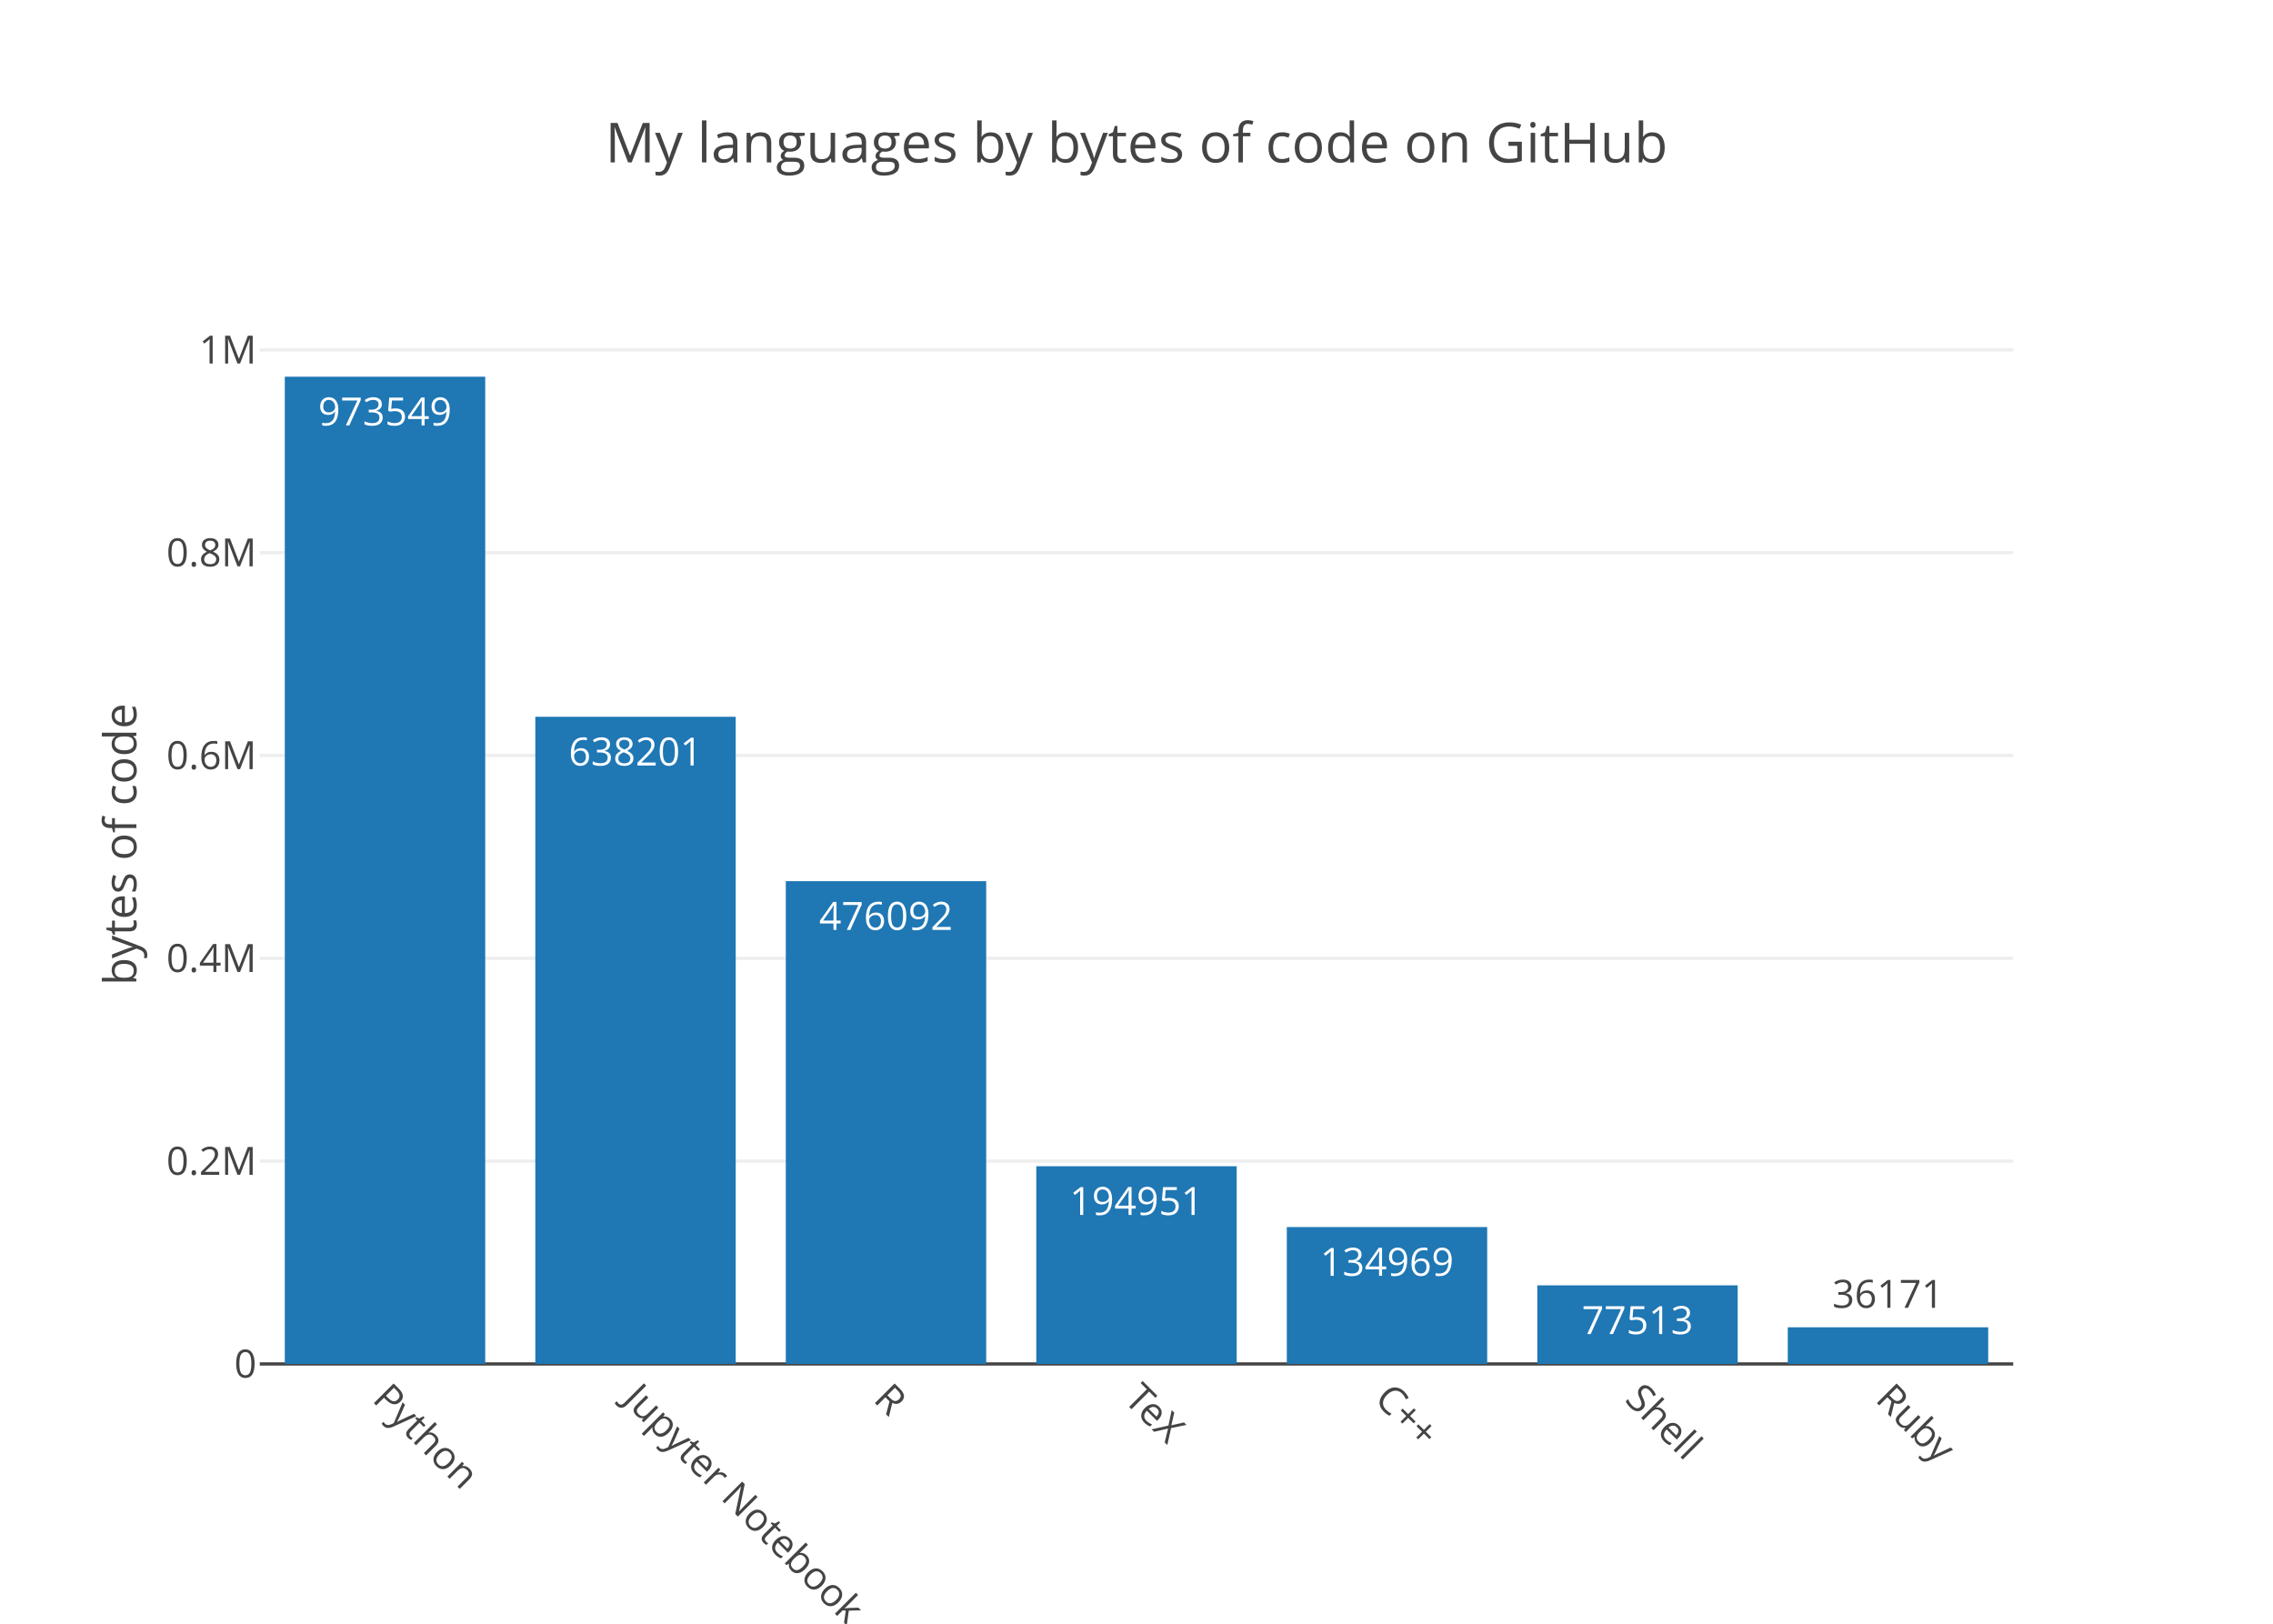
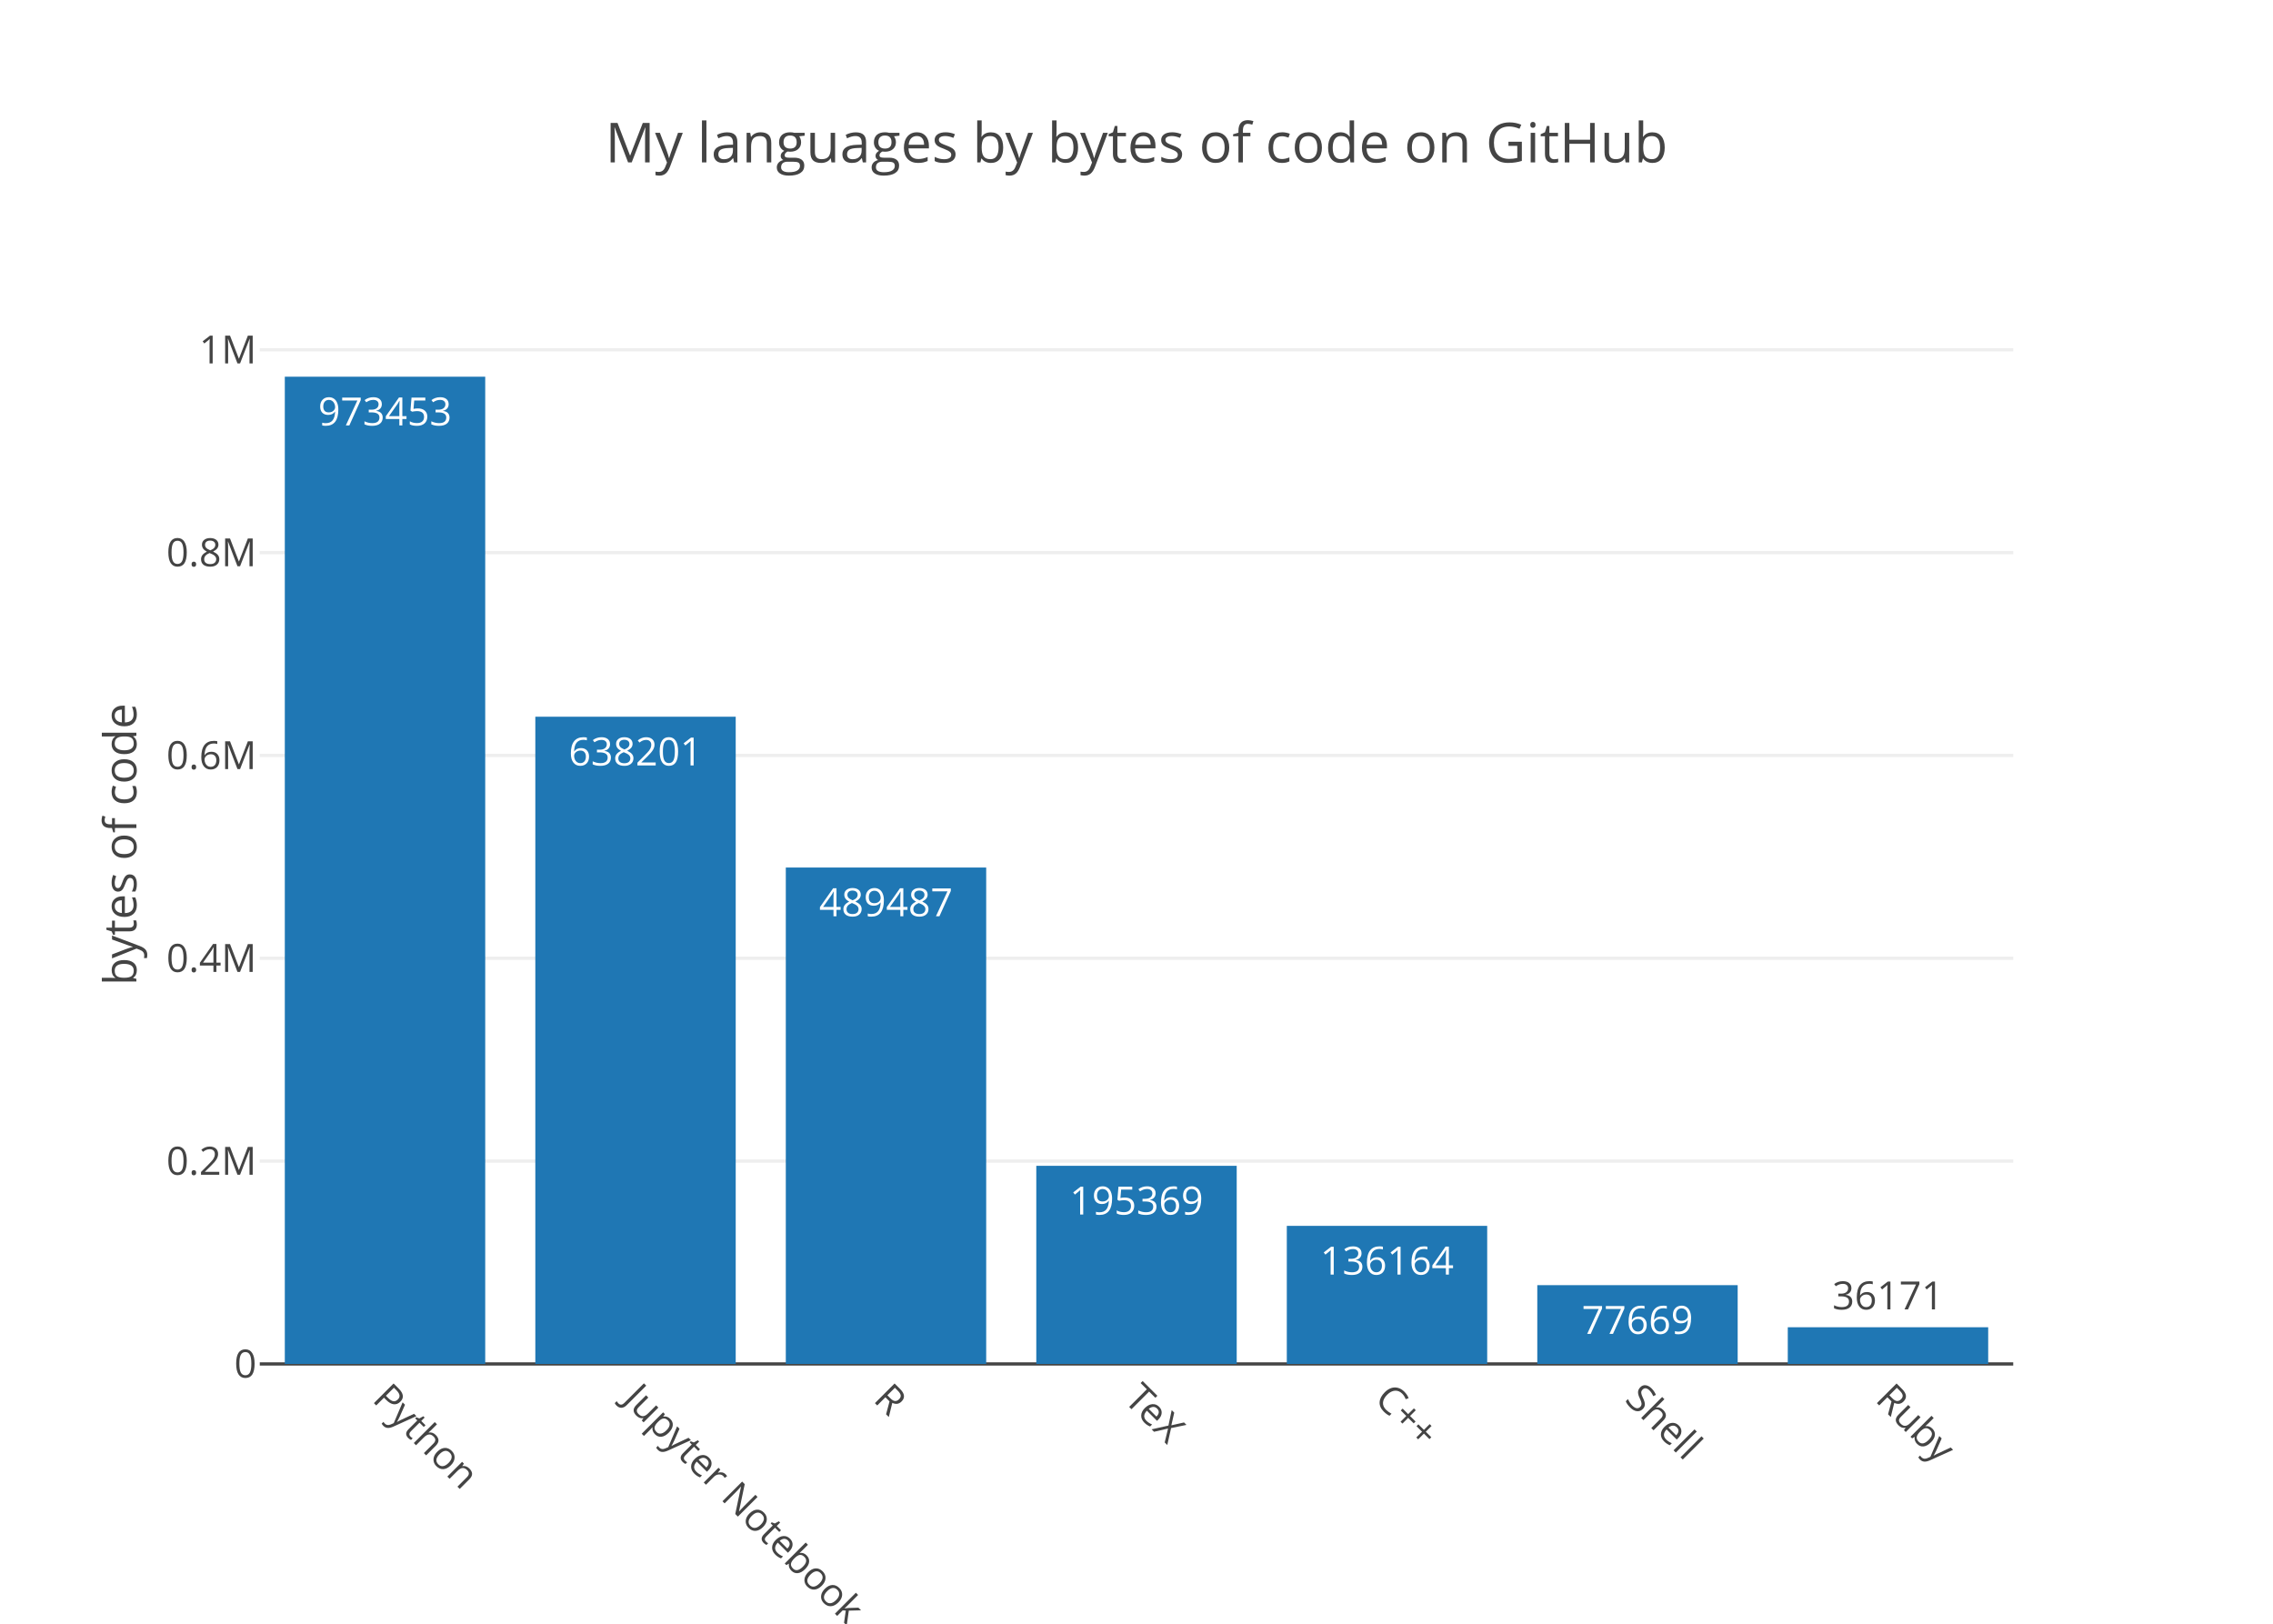
<svg xmlns="http://www.w3.org/2000/svg" class="main-svg" width="700" height="500" viewBox="0 0 700 500">
  <rect x="0" y="0" width="700" height="500" style="fill: rgb(255, 255, 255); fill-opacity: 1;" />
-   <defs id="defs-612e5c">
+   <defs id="defs-beaf6e">
    <g class="clips">
-       <clipPath id="clip612e5cxyplot" class="plotclip">
+       <clipPath id="clipbeaf6exyplot" class="plotclip">
        <rect width="540" height="320" />
      </clipPath>
-       <clipPath class="axesclip" id="clip612e5cx">
+       <clipPath class="axesclip" id="clipbeaf6ex">
        <rect x="80" y="0" width="540" height="500" />
      </clipPath>
-       <clipPath class="axesclip" id="clip612e5cy">
+       <clipPath class="axesclip" id="clipbeaf6ey">
        <rect x="0" y="100" width="700" height="320" />
      </clipPath>
-       <clipPath class="axesclip" id="clip612e5cxy">
+       <clipPath class="axesclip" id="clipbeaf6exy">
        <rect x="80" y="100" width="540" height="320" />
      </clipPath>
    </g>
    <g class="gradients" />
  </defs>
  <g class="bglayer" />
  <g class="layer-below">
    <g class="imagelayer" />
    <g class="shapelayer" />
  </g>
  <g class="cartesianlayer">
    <g class="subplot xy">
      <g class="layer-subplot">
        <g class="shapelayer" />
        <g class="imagelayer" />
      </g>
      <g class="gridlayer">
        <g class="x" />
        <g class="y">
-           <path class="ygrid crisp" transform="translate(0,357.55)" d="M80,0h540" style="stroke: rgb(238, 238, 238); stroke-opacity: 1; stroke-width: 1px;" />
-           <path class="ygrid crisp" transform="translate(0,295.1)" d="M80,0h540" style="stroke: rgb(238, 238, 238); stroke-opacity: 1; stroke-width: 1px;" />
-           <path class="ygrid crisp" transform="translate(0,232.64)" d="M80,0h540" style="stroke: rgb(238, 238, 238); stroke-opacity: 1; stroke-width: 1px;" />
-           <path class="ygrid crisp" transform="translate(0,170.19)" d="M80,0h540" style="stroke: rgb(238, 238, 238); stroke-opacity: 1; stroke-width: 1px;" />
-           <path class="ygrid crisp" transform="translate(0,107.74)" d="M80,0h540" style="stroke: rgb(238, 238, 238); stroke-opacity: 1; stroke-width: 1px;" />
+           <path class="ygrid crisp" transform="translate(0,357.54)" d="M80,0h540" style="stroke: rgb(238, 238, 238); stroke-opacity: 1; stroke-width: 1px;" />
+           <path class="ygrid crisp" transform="translate(0,295.08)" d="M80,0h540" style="stroke: rgb(238, 238, 238); stroke-opacity: 1; stroke-width: 1px;" />
+           <path class="ygrid crisp" transform="translate(0,232.63)" d="M80,0h540" style="stroke: rgb(238, 238, 238); stroke-opacity: 1; stroke-width: 1px;" />
+           <path class="ygrid crisp" transform="translate(0,170.17)" d="M80,0h540" style="stroke: rgb(238, 238, 238); stroke-opacity: 1; stroke-width: 1px;" />
+           <path class="ygrid crisp" transform="translate(0,107.71)" d="M80,0h540" style="stroke: rgb(238, 238, 238); stroke-opacity: 1; stroke-width: 1px;" />
        </g>
      </g>
      <g class="zerolinelayer">
        <path class="yzl zl crisp" transform="translate(0,420)" d="M80,0h540" style="stroke: rgb(68, 68, 68); stroke-opacity: 1; stroke-width: 1px;" />
      </g>
      <path class="xlines-below" />
      <path class="ylines-below" />
      <g class="overlines-below" />
      <g class="xaxislayer-below" />
      <g class="yaxislayer-below" />
      <g class="overaxes-below" />
-       <g class="plot" transform="translate(80, 100)" clip-path="url('#clip612e5cxyplot')">
+       <g class="plot" transform="translate(80, 100)" clip-path="url('#clipbeaf6exyplot')">
        <g class="barlayer mlayer">
          <g class="trace bars" style="opacity: 1;">
            <g class="points">
              <g class="point">
                <path d="M7.71,320V16H69.43V320Z" style="vector-effect: non-scaling-stroke; opacity: 1; stroke-width: 0px; fill: rgb(31, 119, 180); fill-opacity: 1;" />
-                 <text class="bartext bartext-inside" transform="translate(38.56219 31)" text-anchor="middle" data-notex="1" x="0" y="0" style="font-family: 'Open Sans', verdana, arial, sans-serif; font-size: 12px; fill: rgb(255, 255, 255); fill-opacity: 1; white-space: pre;">973549</text>
+                 <text class="bartext bartext-inside" transform="translate(38.56219 31)" text-anchor="middle" data-notex="1" x="0" y="0" style="font-family: 'Open Sans', verdana, arial, sans-serif; font-size: 12px; fill: rgb(255, 255, 255); fill-opacity: 1; white-space: pre;">973453</text>
              </g>
              <g class="point">
-                 <path d="M84.86,320V120.72H146.57V320Z" style="vector-effect: non-scaling-stroke; opacity: 1; stroke-width: 0px; fill: rgb(31, 119, 180); fill-opacity: 1;" />
-                 <text class="bartext bartext-inside" transform="translate(115.7072 135.72)" text-anchor="middle" data-notex="1" x="0" y="0" style="font-family: 'Open Sans', verdana, arial, sans-serif; font-size: 12px; fill: rgb(255, 255, 255); fill-opacity: 1; white-space: pre;">638201</text>
+                 <path d="M84.86,320V120.7H146.57V320Z" style="vector-effect: non-scaling-stroke; opacity: 1; stroke-width: 0px; fill: rgb(31, 119, 180); fill-opacity: 1;" />
+                 <text class="bartext bartext-inside" transform="translate(115.7072 135.7)" text-anchor="middle" data-notex="1" x="0" y="0" style="font-family: 'Open Sans', verdana, arial, sans-serif; font-size: 12px; fill: rgb(255, 255, 255); fill-opacity: 1; white-space: pre;">638201</text>
              </g>
              <g class="point">
-                 <path d="M162,320V171.34H223.71V320Z" style="vector-effect: non-scaling-stroke; opacity: 1; stroke-width: 0px; fill: rgb(31, 119, 180); fill-opacity: 1;" />
-                 <text class="bartext bartext-inside" transform="translate(192.8472 186.34)" text-anchor="middle" data-notex="1" x="0" y="0" style="font-family: 'Open Sans', verdana, arial, sans-serif; font-size: 12px; fill: rgb(255, 255, 255); fill-opacity: 1; white-space: pre;">476092</text>
+                 <path d="M162,320V167.14H223.71V320Z" style="vector-effect: non-scaling-stroke; opacity: 1; stroke-width: 0px; fill: rgb(31, 119, 180); fill-opacity: 1;" />
+                 <text class="bartext bartext-inside" transform="translate(192.8472 182.14)" text-anchor="middle" data-notex="1" x="0" y="0" style="font-family: 'Open Sans', verdana, arial, sans-serif; font-size: 12px; fill: rgb(255, 255, 255); fill-opacity: 1; white-space: pre;">489487</text>
              </g>
              <g class="point">
-                 <path d="M239.14,320V259.12H300.86V320Z" style="vector-effect: non-scaling-stroke; opacity: 1; stroke-width: 0px; fill: rgb(31, 119, 180); fill-opacity: 1;" />
-                 <text class="bartext bartext-inside" transform="translate(269.9922 274.12)" text-anchor="middle" data-notex="1" x="0" y="0" style="font-family: 'Open Sans', verdana, arial, sans-serif; font-size: 12px; fill: rgb(255, 255, 255); fill-opacity: 1; white-space: pre;">194951</text>
+                 <path d="M239.14,320V258.99H300.86V320Z" style="vector-effect: non-scaling-stroke; opacity: 1; stroke-width: 0px; fill: rgb(31, 119, 180); fill-opacity: 1;" />
+                 <text class="bartext bartext-inside" transform="translate(269.9922 273.99)" text-anchor="middle" data-notex="1" x="0" y="0" style="font-family: 'Open Sans', verdana, arial, sans-serif; font-size: 12px; fill: rgb(255, 255, 255); fill-opacity: 1; white-space: pre;">195369</text>
              </g>
              <g class="point">
-                 <path d="M316.29,320V277.85H378V320Z" style="vector-effect: non-scaling-stroke; opacity: 1; stroke-width: 0px; fill: rgb(31, 119, 180); fill-opacity: 1;" />
-                 <text class="bartext bartext-inside" transform="translate(347.1372 292.85)" text-anchor="middle" data-notex="1" x="0" y="0" style="font-family: 'Open Sans', verdana, arial, sans-serif; font-size: 12px; fill: rgb(255, 255, 255); fill-opacity: 1; white-space: pre;">134969</text>
+                 <path d="M316.29,320V277.48H378V320Z" style="vector-effect: non-scaling-stroke; opacity: 1; stroke-width: 0px; fill: rgb(31, 119, 180); fill-opacity: 1;" />
+                 <text class="bartext bartext-inside" transform="translate(347.1372 292.48)" text-anchor="middle" data-notex="1" x="0" y="0" style="font-family: 'Open Sans', verdana, arial, sans-serif; font-size: 12px; fill: rgb(255, 255, 255); fill-opacity: 1; white-space: pre;">136164</text>
              </g>
              <g class="point">
-                 <path d="M393.43,320V295.8H455.14V320Z" style="vector-effect: non-scaling-stroke; opacity: 1; stroke-width: 0px; fill: rgb(31, 119, 180); fill-opacity: 1;" />
-                 <text class="bartext bartext-inside" transform="translate(424.2772 310.8)" text-anchor="middle" data-notex="1" x="0" y="0" style="font-family: 'Open Sans', verdana, arial, sans-serif; font-size: 12px; fill: rgb(255, 255, 255); fill-opacity: 1; white-space: pre;">77513</text>
+                 <path d="M393.43,320V295.74H455.14V320Z" style="vector-effect: non-scaling-stroke; opacity: 1; stroke-width: 0px; fill: rgb(31, 119, 180); fill-opacity: 1;" />
+                 <text class="bartext bartext-inside" transform="translate(424.2772 310.74)" text-anchor="middle" data-notex="1" x="0" y="0" style="font-family: 'Open Sans', verdana, arial, sans-serif; font-size: 12px; fill: rgb(255, 255, 255); fill-opacity: 1; white-space: pre;">77669</text>
              </g>
              <g class="point">
-                 <path d="M470.57,320V308.71H532.29V320Z" style="vector-effect: non-scaling-stroke; opacity: 1; stroke-width: 0px; fill: rgb(31, 119, 180); fill-opacity: 1;" />
-                 <text class="bartext bartext-outside" transform="translate(501.4222 302.71)" text-anchor="middle" data-notex="1" x="0" y="0" style="font-family: 'Open Sans', verdana, arial, sans-serif; font-size: 12px; fill: rgb(68, 68, 68); fill-opacity: 1; white-space: pre;">36171</text>
+                 <path d="M470.57,320V308.7H532.29V320Z" style="vector-effect: non-scaling-stroke; opacity: 1; stroke-width: 0px; fill: rgb(31, 119, 180); fill-opacity: 1;" />
+                 <text class="bartext bartext-outside" transform="translate(501.4222 303.2)" text-anchor="middle" data-notex="1" x="0" y="0" style="font-family: 'Open Sans', verdana, arial, sans-serif; font-size: 12px; fill: rgb(68, 68, 68); fill-opacity: 1; white-space: pre;">36171</text>
              </g>
            </g>
          </g>
        </g>
      </g>
      <g class="overplot" />
      <path class="xlines-above crisp" d="M0,0" style="fill: none;" />
      <path class="ylines-above crisp" d="M0,0" style="fill: none;" />
      <g class="overlines-above" />
      <g class="xaxislayer-above">
        <g class="xtick">
          <text text-anchor="start" x="0" y="433" transform="translate(118.57,0) rotate(45,0,427)" style="font-family: 'Open Sans', verdana, arial, sans-serif; font-size: 12px; fill: rgb(68, 68, 68); fill-opacity: 1; white-space: pre;">Python</text>
        </g>
        <g class="xtick">
          <text text-anchor="start" x="0" y="433" transform="translate(195.71,0) rotate(45,0,427)" style="font-family: 'Open Sans', verdana, arial, sans-serif; font-size: 12px; fill: rgb(68, 68, 68); fill-opacity: 1; white-space: pre;">Jupyter Notebook</text>
        </g>
        <g class="xtick">
          <text text-anchor="start" x="0" y="433" transform="translate(272.86,0) rotate(45,0,427)" style="font-family: 'Open Sans', verdana, arial, sans-serif; font-size: 12px; fill: rgb(68, 68, 68); fill-opacity: 1; white-space: pre;">R</text>
        </g>
        <g class="xtick">
          <text text-anchor="start" x="0" y="433" transform="translate(350,0) rotate(45,0,427)" style="font-family: 'Open Sans', verdana, arial, sans-serif; font-size: 12px; fill: rgb(68, 68, 68); fill-opacity: 1; white-space: pre;">TeX</text>
        </g>
        <g class="xtick">
          <text text-anchor="start" x="0" y="433" transform="translate(427.14,0) rotate(45,0,427)" style="font-family: 'Open Sans', verdana, arial, sans-serif; font-size: 12px; fill: rgb(68, 68, 68); fill-opacity: 1; white-space: pre;">C++</text>
        </g>
        <g class="xtick">
          <text text-anchor="start" x="0" y="433" transform="translate(504.29,0) rotate(45,0,427)" style="font-family: 'Open Sans', verdana, arial, sans-serif; font-size: 12px; fill: rgb(68, 68, 68); fill-opacity: 1; white-space: pre;">Shell</text>
        </g>
        <g class="xtick">
          <text text-anchor="start" x="0" y="433" transform="translate(581.43,0) rotate(45,0,427)" style="font-family: 'Open Sans', verdana, arial, sans-serif; font-size: 12px; fill: rgb(68, 68, 68); fill-opacity: 1; white-space: pre;">Ruby</text>
        </g>
      </g>
      <g class="yaxislayer-above">
        <g class="ytick">
          <text text-anchor="end" x="79" y="4.2" transform="translate(0,420)" style="font-family: 'Open Sans', verdana, arial, sans-serif; font-size: 12px; fill: rgb(68, 68, 68); fill-opacity: 1; white-space: pre;">0</text>
        </g>
        <g class="ytick">
-           <text text-anchor="end" x="79" y="4.2" transform="translate(0,357.55)" style="font-family: 'Open Sans', verdana, arial, sans-serif; font-size: 12px; fill: rgb(68, 68, 68); fill-opacity: 1; white-space: pre;">0.2M</text>
+           <text text-anchor="end" x="79" y="4.2" transform="translate(0,357.54)" style="font-family: 'Open Sans', verdana, arial, sans-serif; font-size: 12px; fill: rgb(68, 68, 68); fill-opacity: 1; white-space: pre;">0.2M</text>
        </g>
        <g class="ytick">
-           <text text-anchor="end" x="79" y="4.2" transform="translate(0,295.1)" style="font-family: 'Open Sans', verdana, arial, sans-serif; font-size: 12px; fill: rgb(68, 68, 68); fill-opacity: 1; white-space: pre;">0.4M</text>
+           <text text-anchor="end" x="79" y="4.2" transform="translate(0,295.08)" style="font-family: 'Open Sans', verdana, arial, sans-serif; font-size: 12px; fill: rgb(68, 68, 68); fill-opacity: 1; white-space: pre;">0.4M</text>
        </g>
        <g class="ytick">
-           <text text-anchor="end" x="79" y="4.2" transform="translate(0,232.64)" style="font-family: 'Open Sans', verdana, arial, sans-serif; font-size: 12px; fill: rgb(68, 68, 68); fill-opacity: 1; white-space: pre;">0.6M</text>
+           <text text-anchor="end" x="79" y="4.2" transform="translate(0,232.63)" style="font-family: 'Open Sans', verdana, arial, sans-serif; font-size: 12px; fill: rgb(68, 68, 68); fill-opacity: 1; white-space: pre;">0.6M</text>
        </g>
        <g class="ytick">
-           <text text-anchor="end" x="79" y="4.2" transform="translate(0,170.19)" style="font-family: 'Open Sans', verdana, arial, sans-serif; font-size: 12px; fill: rgb(68, 68, 68); fill-opacity: 1; white-space: pre;">0.8M</text>
+           <text text-anchor="end" x="79" y="4.2" transform="translate(0,170.17)" style="font-family: 'Open Sans', verdana, arial, sans-serif; font-size: 12px; fill: rgb(68, 68, 68); fill-opacity: 1; white-space: pre;">0.8M</text>
        </g>
        <g class="ytick">
-           <text text-anchor="end" x="79" y="4.2" transform="translate(0,107.74)" style="font-family: 'Open Sans', verdana, arial, sans-serif; font-size: 12px; fill: rgb(68, 68, 68); fill-opacity: 1; white-space: pre;">1M</text>
+           <text text-anchor="end" x="79" y="4.2" transform="translate(0,107.71)" style="font-family: 'Open Sans', verdana, arial, sans-serif; font-size: 12px; fill: rgb(68, 68, 68); fill-opacity: 1; white-space: pre;">1M</text>
        </g>
      </g>
      <g class="overaxes-above" />
    </g>
  </g>
  <g class="polarlayer" />
  <g class="ternarylayer" />
  <g class="geolayer" />
  <g class="pielayer" />
  <g class="sunburstlayer" />
  <g class="glimages" />
-   <defs id="topdefs-612e5c">
+   <defs id="topdefs-beaf6e">
    <g class="clips" />
  </defs>
  <g class="layer-above">
    <g class="imagelayer" />
    <g class="shapelayer" />
  </g>
  <g class="infolayer">
    <g class="g-gtitle">
      <text class="gtitle" x="350" y="50" text-anchor="middle" dy="0em" style="font-family: 'Open Sans', verdana, arial, sans-serif; font-size: 17px; fill: rgb(68, 68, 68); opacity: 1; font-weight: normal; white-space: pre;">My languages by bytes of code on GitHub</text>
    </g>
    <g class="g-xtitle" />
    <g class="g-ytitle">
      <text class="ytitle" transform="rotate(-90,42,260)" x="42" y="260" text-anchor="middle" style="font-family: 'Open Sans', verdana, arial, sans-serif; font-size: 14px; fill: rgb(68, 68, 68); opacity: 1; font-weight: normal; white-space: pre;">bytes of code</text>
    </g>
  </g>
</svg>
